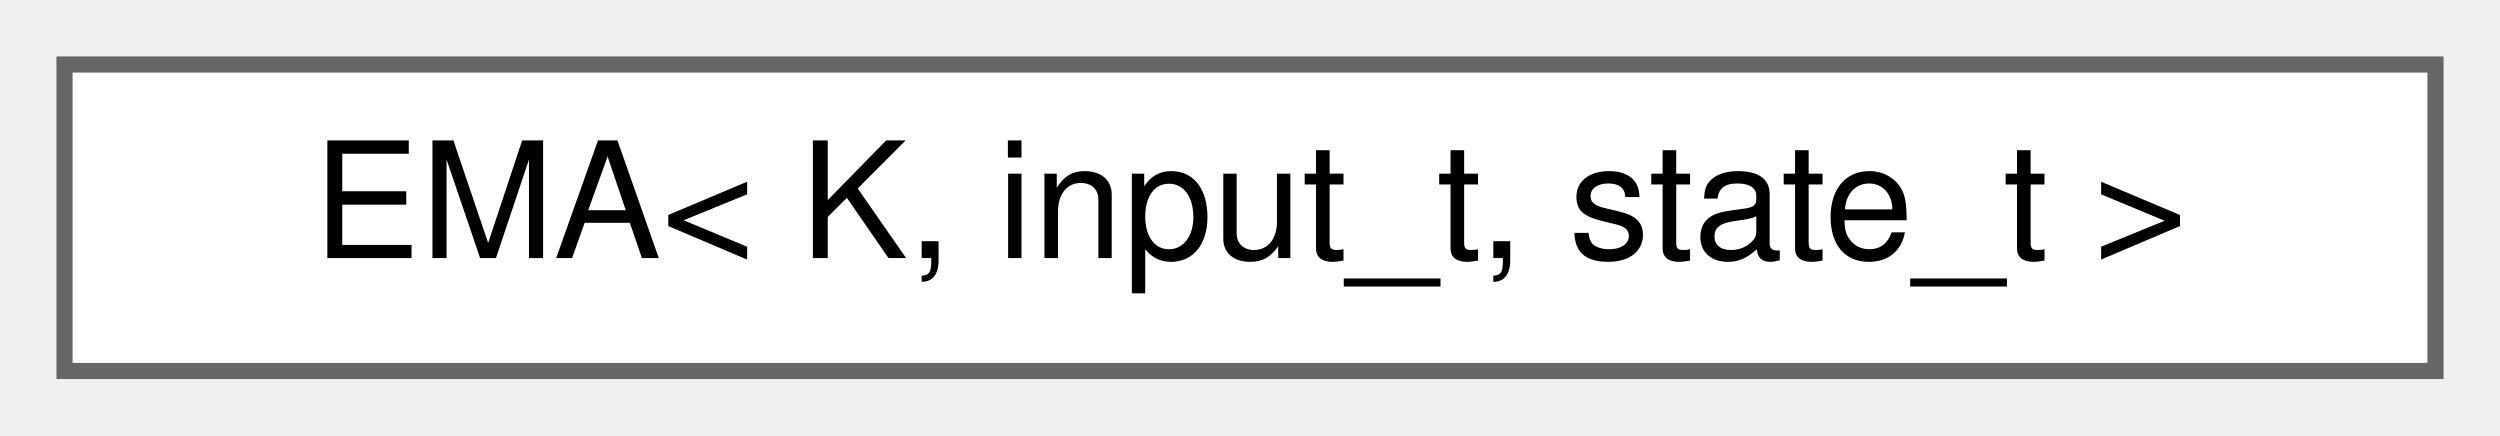
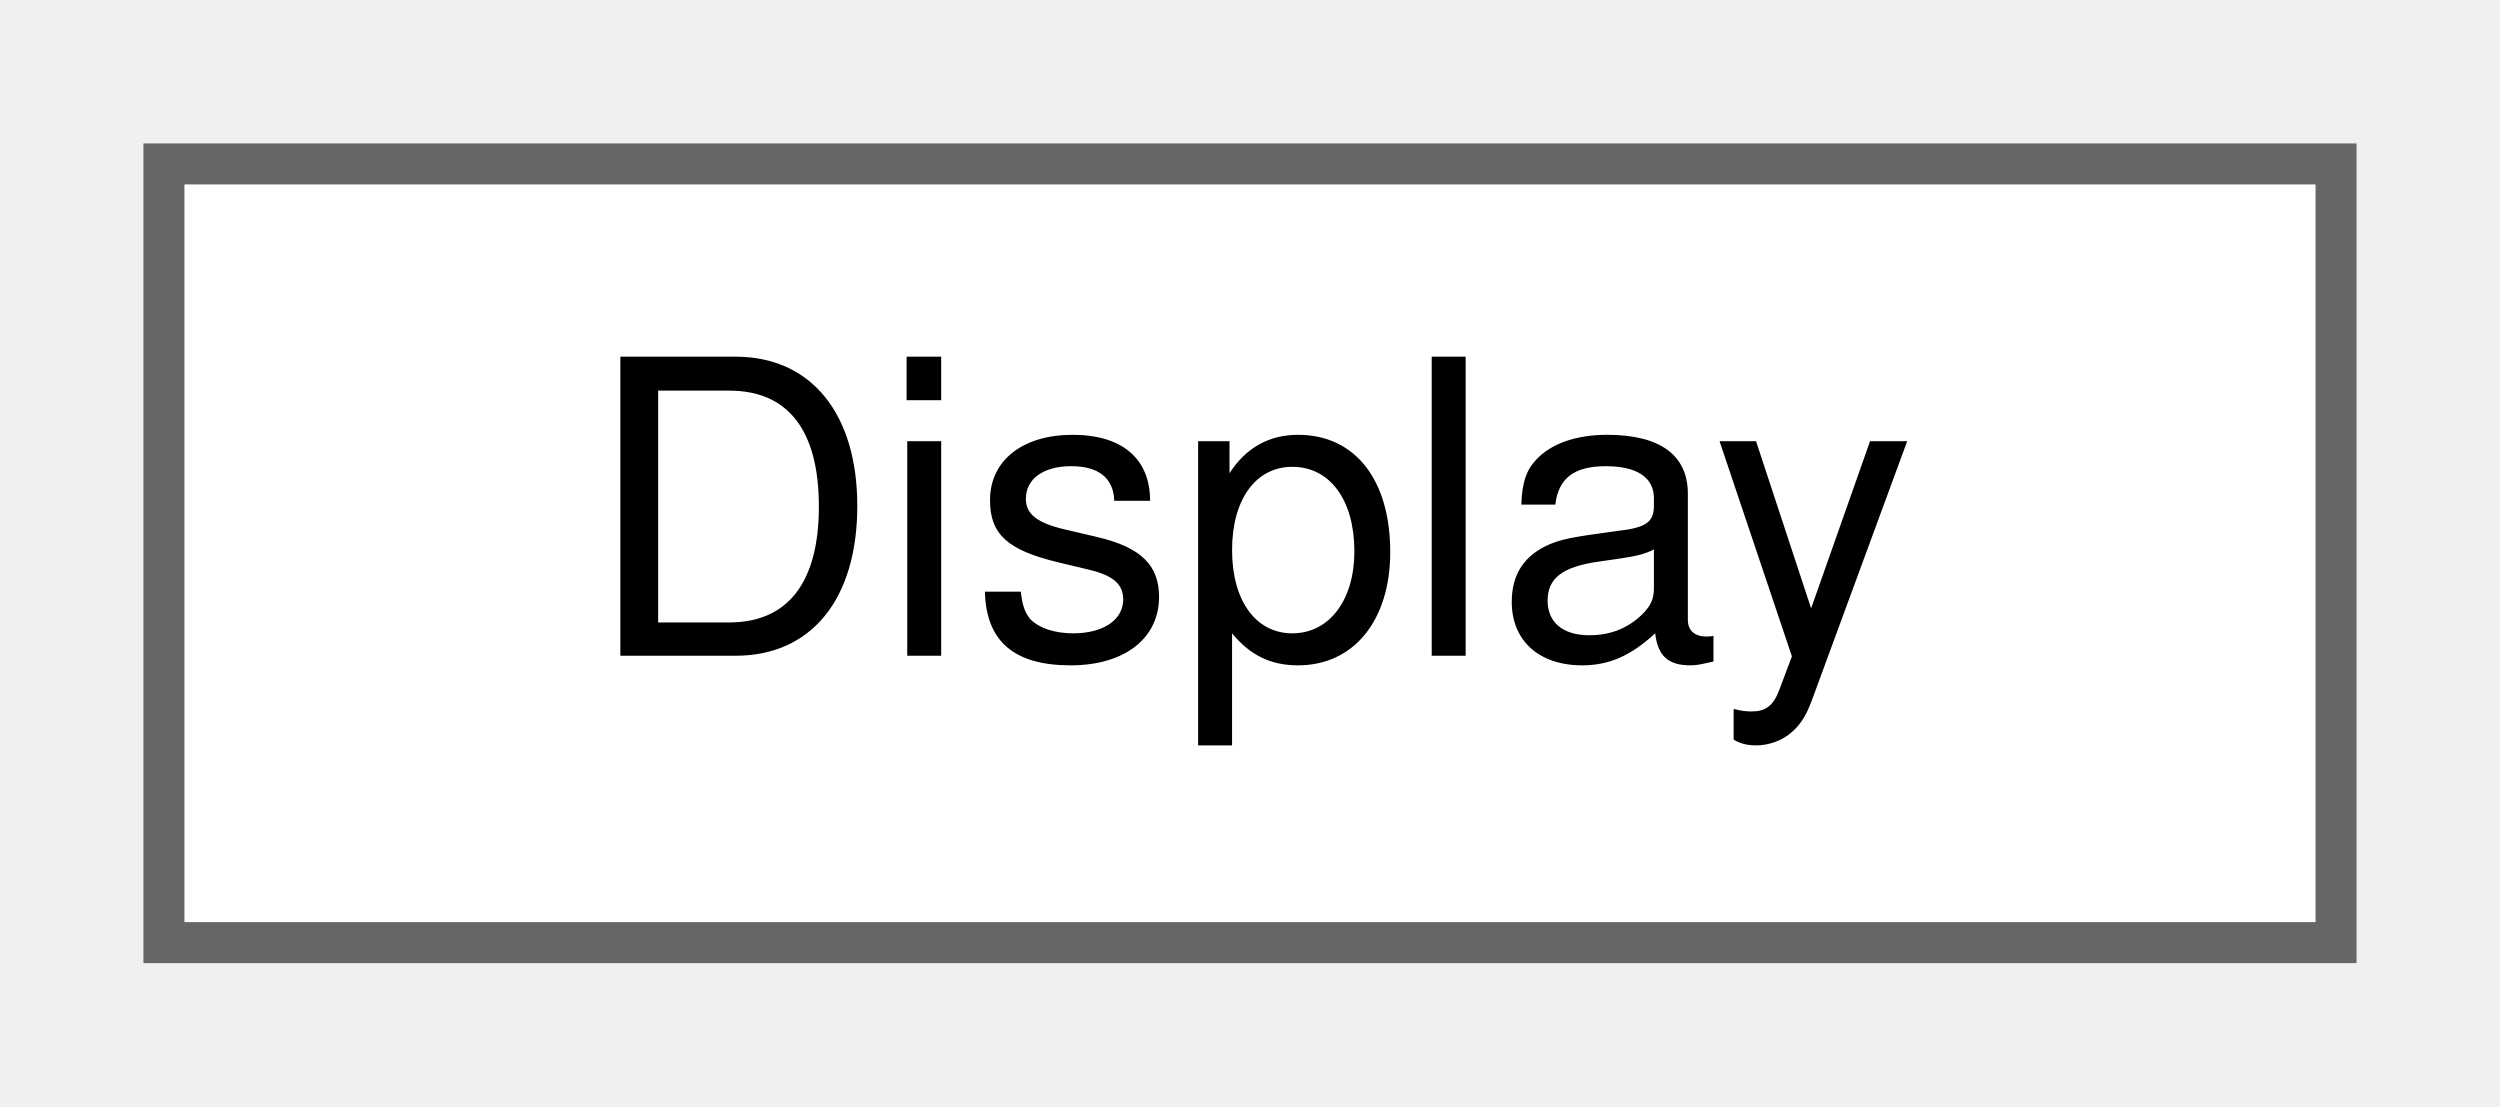
- <svg xmlns="http://www.w3.org/2000/svg" xmlns:xlink="http://www.w3.org/1999/xlink" width="155pt" height="27pt" viewBox="0.00 0.00 155.00 27.00">
+ <svg xmlns="http://www.w3.org/2000/svg" xmlns:xlink="http://www.w3.org/1999/xlink" width="61pt" height="27pt" viewBox="0.00 0.00 61.00 27.00">
  <g id="graph0" class="graph" transform="scale(1 1) rotate(0) translate(4 23)">
    <g id="Node000000" class="node">
      <g id="a_Node000000">
-         <a xlink:href="d7/d40/classEMA.html" target="_top" xlink:title="Exponential moving average filter.">
-           <polygon fill="white" stroke="#666666" points="147,-19 0,-19 0,0 147,0 147,-19" />
-           <text text-anchor="middle" x="73.5" y="-7" font-family="Helvetica,sans-Serif" font-size="10.00">EMA&lt; K, input_t, state_t &gt;</text>
+         <a xlink:href="d9/d11/structDisplay.html" target="_top" xlink:title=" ">
+           <polygon fill="white" stroke="#666666" points="53,-19 0,-19 0,0 53,0 53,-19" />
+           <text text-anchor="middle" x="26.5" y="-7" font-family="Helvetica,sans-Serif" font-size="10.00">Display</text>
        </a>
      </g>
    </g>
  </g>
</svg>
